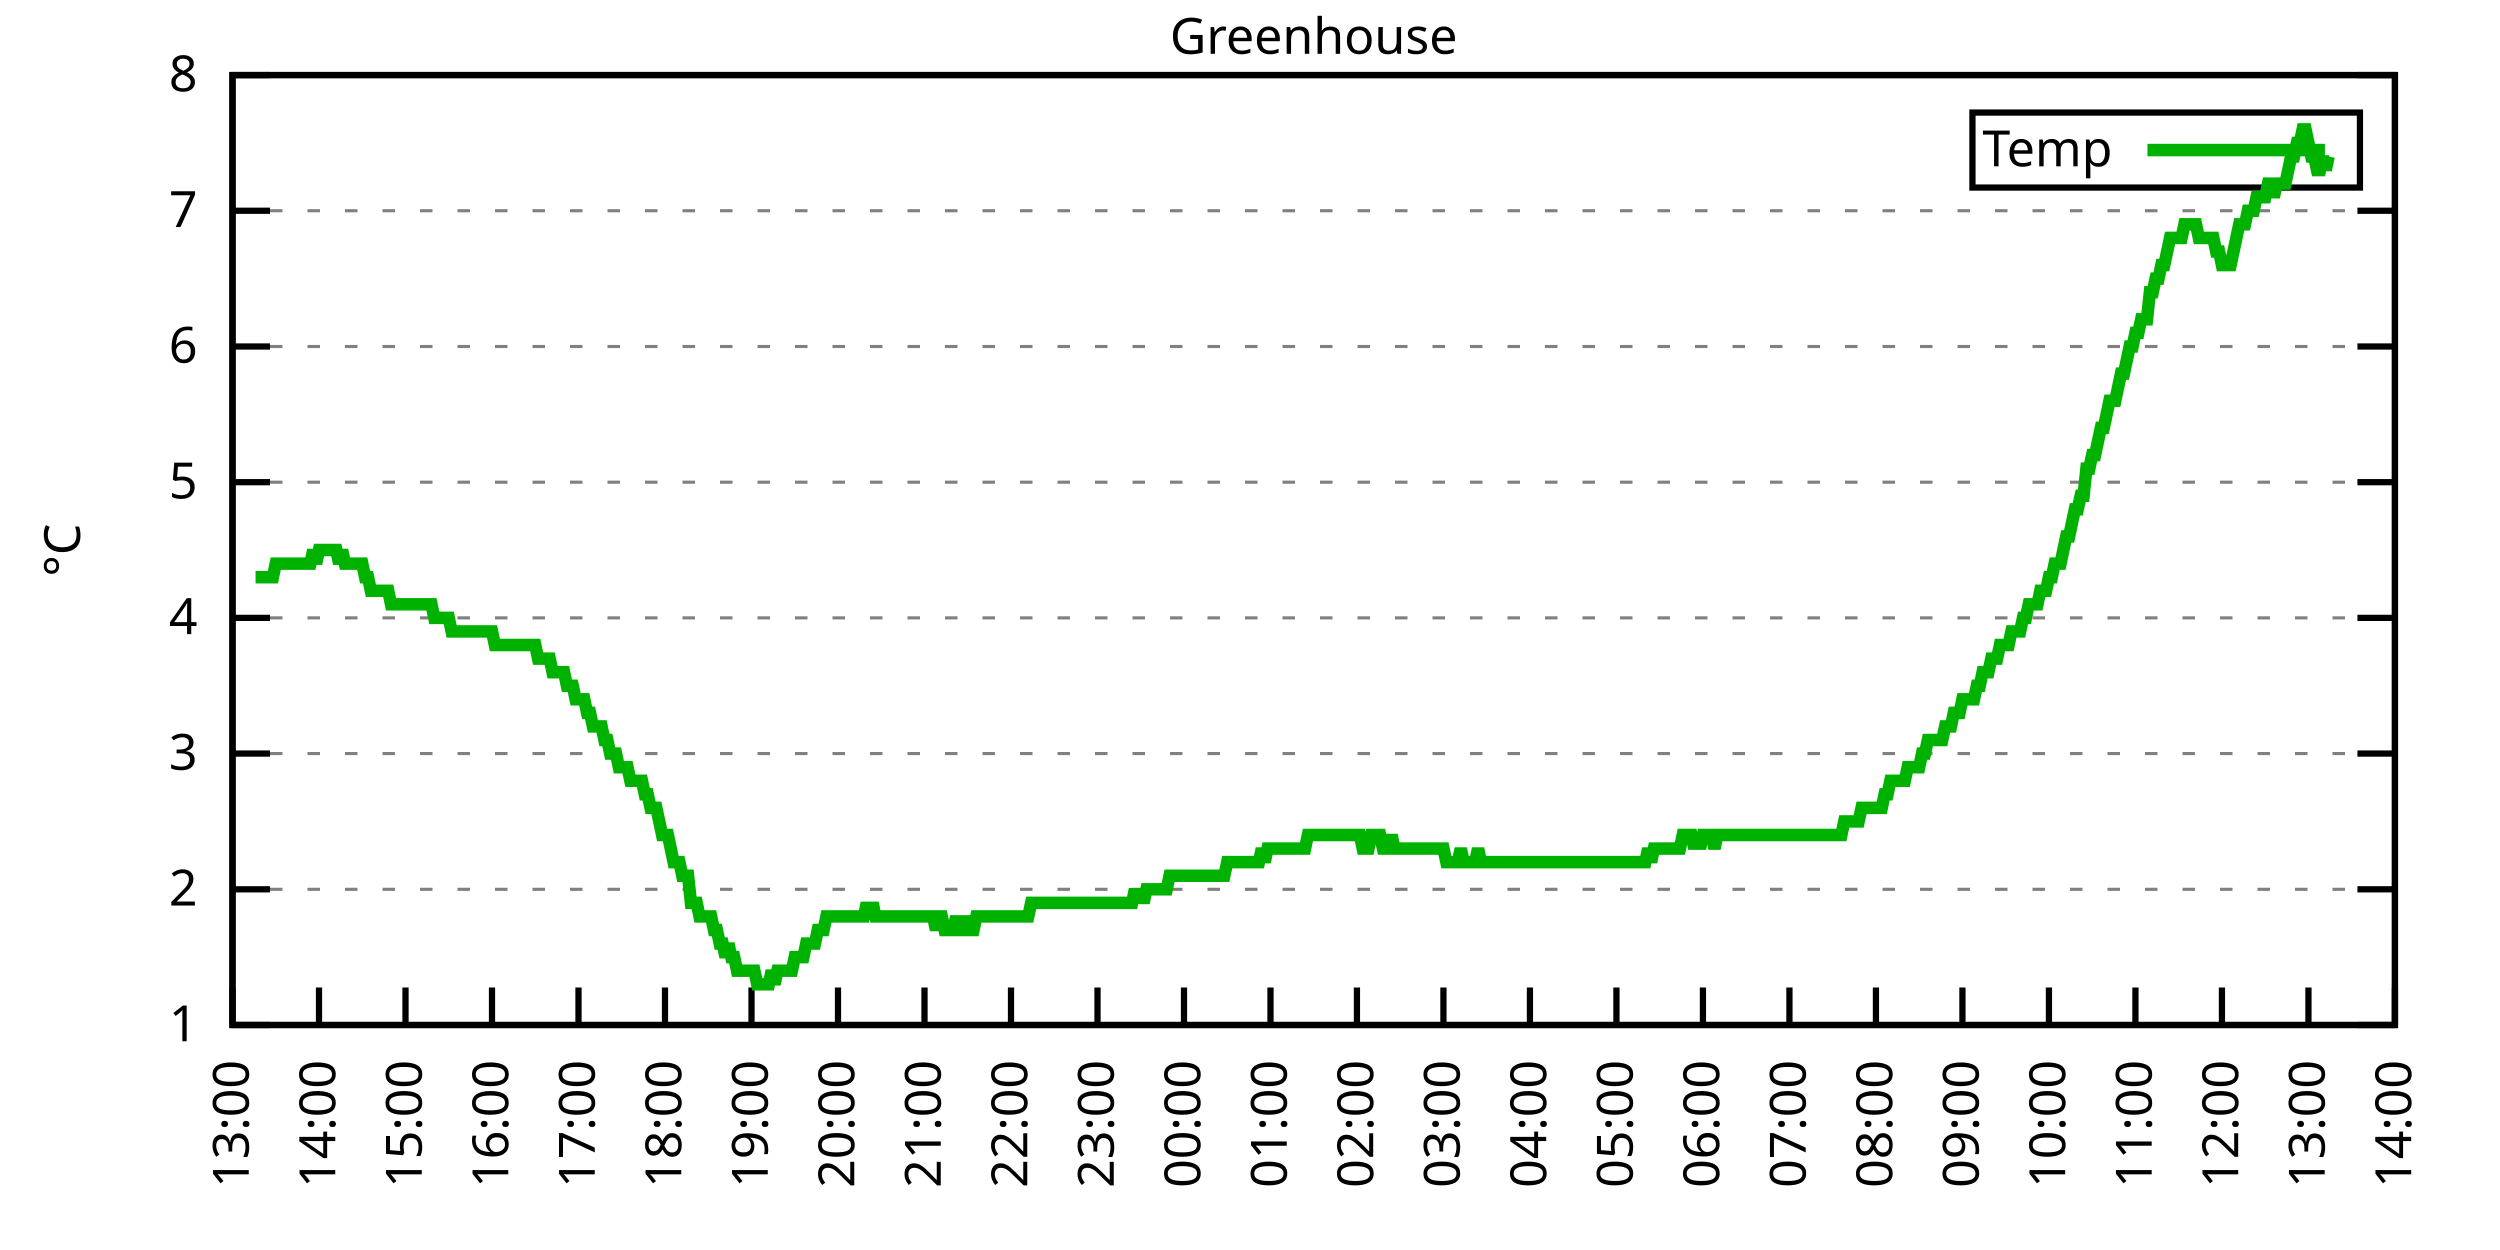
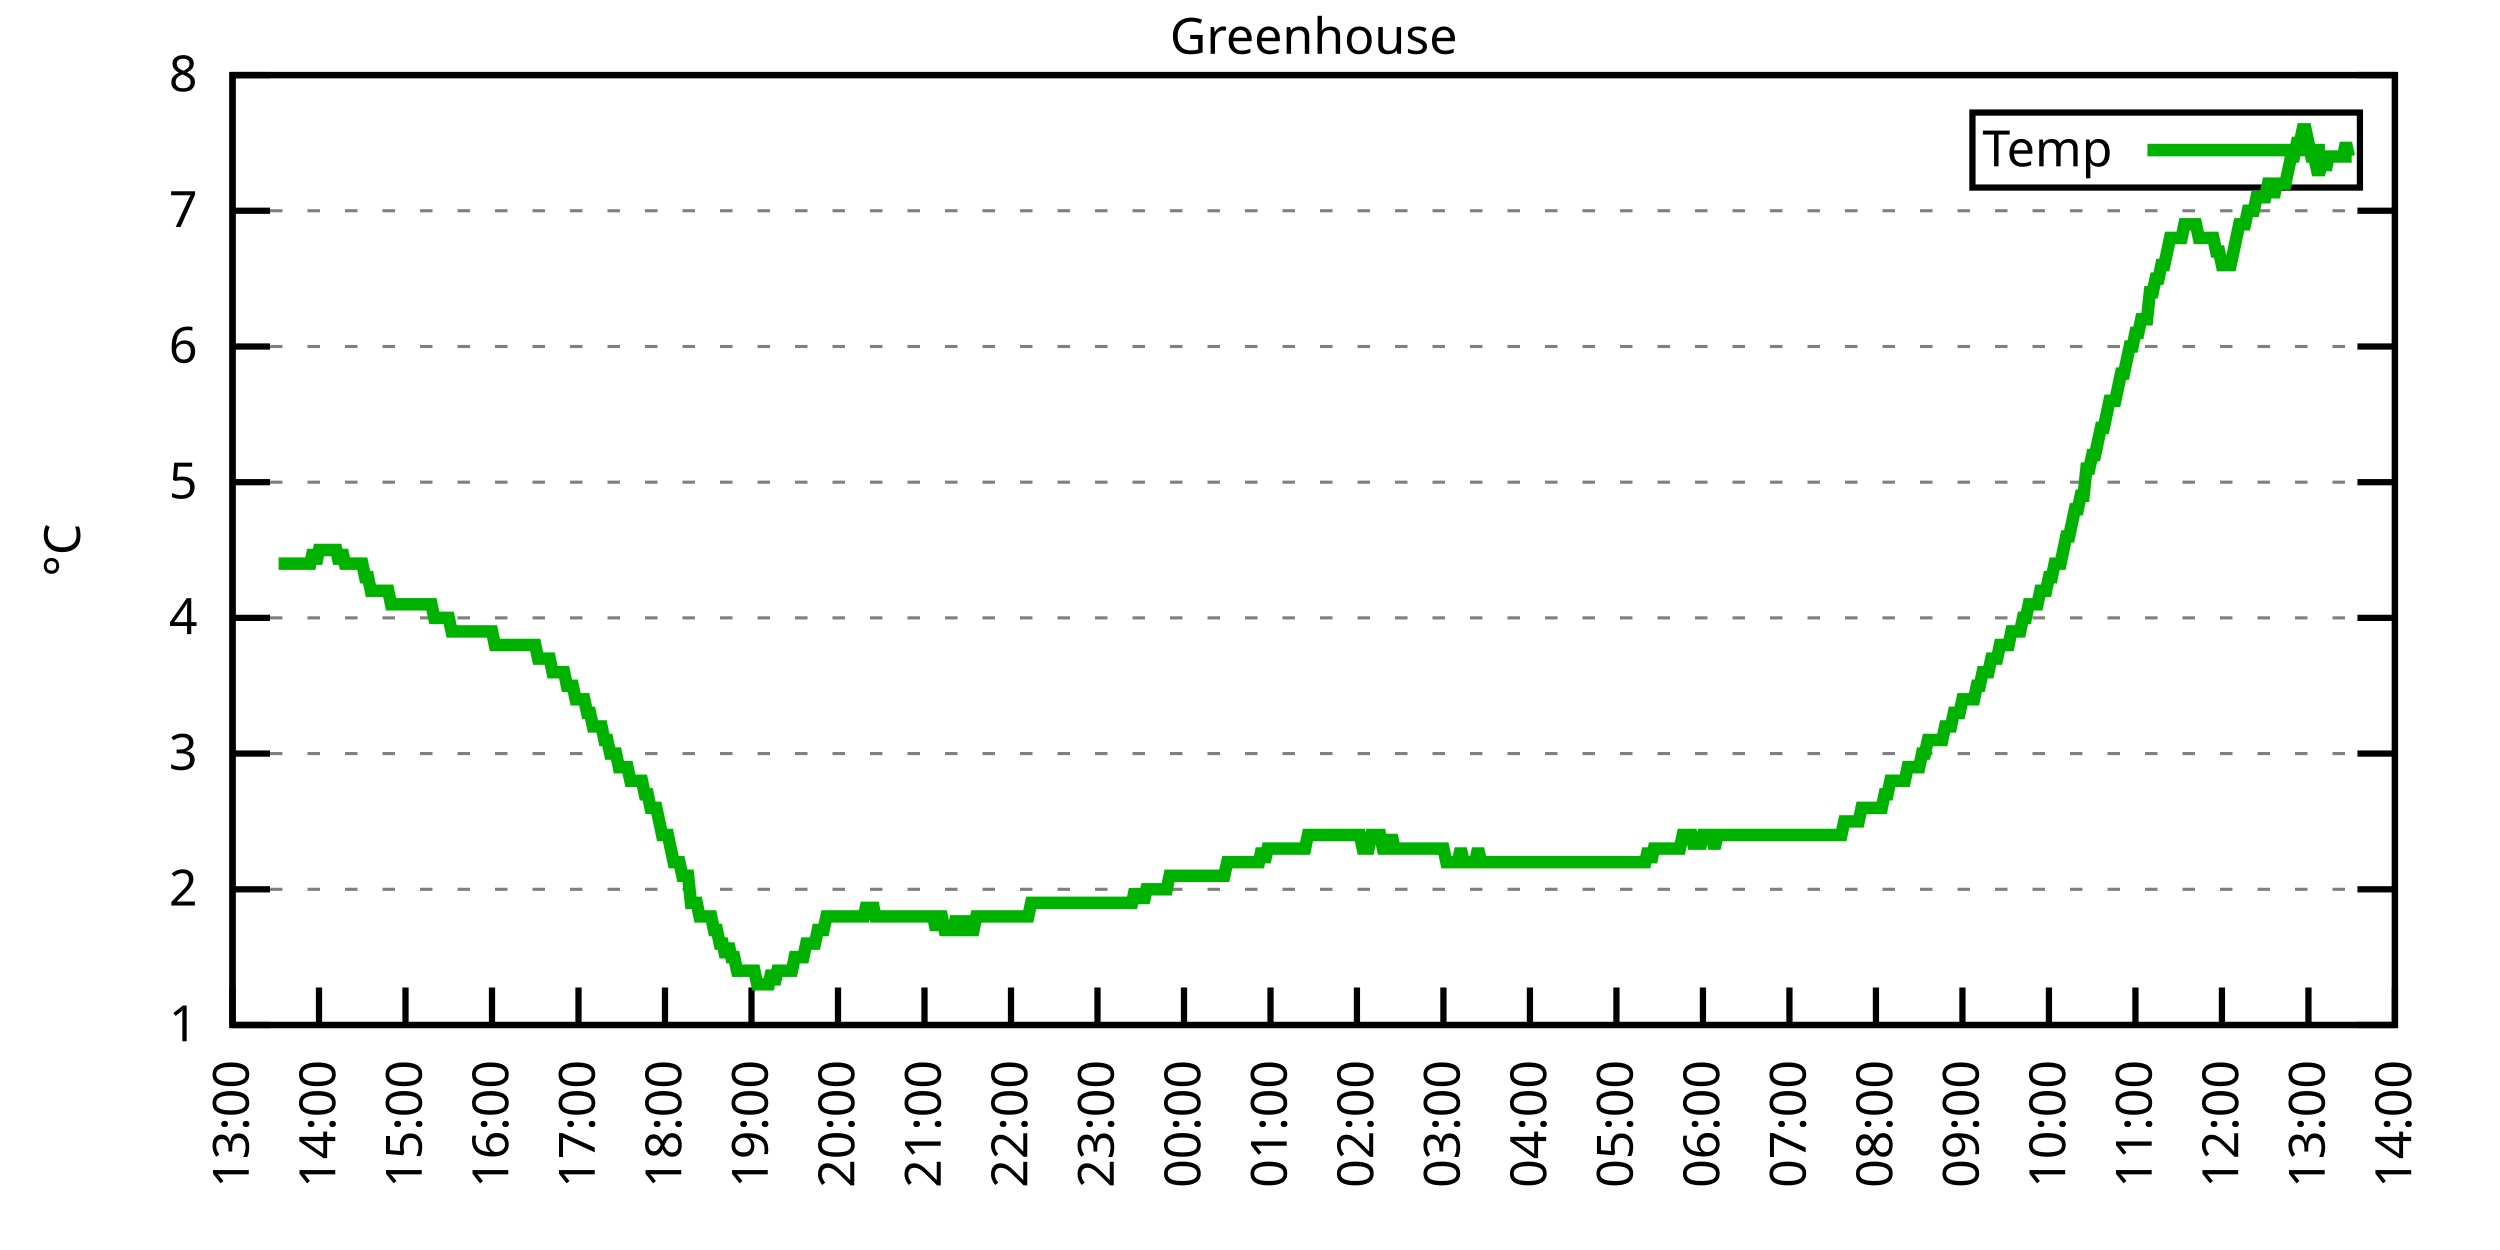
<svg xmlns="http://www.w3.org/2000/svg" xmlns:xlink="http://www.w3.org/1999/xlink" width="400" height="200" viewBox="0 0 400 200">
  <g id="gnuplot_canvas">
    <rect x="0" y="0" width="400" height="200" fill="none" />
    <defs>
      <circle id="gpDot" r="0.5" stroke-width="0.5" stroke="currentColor" />
      <path id="gpPt0" stroke-width="0.333" stroke="currentColor" d="M-1,0 h2 M0,-1 v2" />
      <path id="gpPt1" stroke-width="0.333" stroke="currentColor" d="M-1,-1 L1,1 M1,-1 L-1,1" />
      <path id="gpPt2" stroke-width="0.333" stroke="currentColor" d="M-1,0 L1,0 M0,-1 L0,1 M-1,-1 L1,1 M-1,1 L1,-1" />
      <rect id="gpPt3" stroke-width="0.333" stroke="currentColor" x="-1" y="-1" width="2" height="2" />
      <rect id="gpPt4" stroke-width="0.333" stroke="currentColor" fill="currentColor" x="-1" y="-1" width="2" height="2" />
      <circle id="gpPt5" stroke-width="0.333" stroke="currentColor" cx="0" cy="0" r="1" />
      <use xlink:href="#gpPt5" id="gpPt6" fill="currentColor" stroke="none" />
      <path id="gpPt7" stroke-width="0.333" stroke="currentColor" d="M0,-1.33 L-1.33,0.67 L1.33,0.67 z" />
      <use xlink:href="#gpPt7" id="gpPt8" fill="currentColor" stroke="none" />
      <use xlink:href="#gpPt7" id="gpPt9" stroke="currentColor" transform="rotate(180)" />
      <use xlink:href="#gpPt9" id="gpPt10" fill="currentColor" stroke="none" />
      <use xlink:href="#gpPt3" id="gpPt11" stroke="currentColor" transform="rotate(45)" />
      <use xlink:href="#gpPt11" id="gpPt12" fill="currentColor" stroke="none" />
      <path id="gpPt13" stroke-width="0.333" stroke="currentColor" d="M0,1.330 L1.265,0.411 L0.782,-1.067 L-0.782,-1.076 L-1.265,0.411 z" />
      <use xlink:href="#gpPt13" id="gpPt14" fill="currentColor" stroke="none" />
      <filter id="textbox" filterUnits="objectBoundingBox" x="0" y="0" height="1" width="1">
        <feFlood flood-color="white" flood-opacity="1" result="bgnd" />
        <feComposite in="SourceGraphic" in2="bgnd" operator="atop" />
      </filter>
      <filter id="greybox" filterUnits="objectBoundingBox" x="0" y="0" height="1" width="1">
        <feFlood flood-color="lightgrey" flood-opacity="1" result="grey" />
        <feComposite in="SourceGraphic" in2="grey" operator="atop" />
      </filter>
    </defs>
    <g fill="none" color="white" stroke="currentColor" stroke-width="1.00" stroke-linecap="butt" stroke-linejoin="miter">
</g>
    <g fill="none" color="black" stroke="currentColor" stroke-width="1.00" stroke-linecap="butt" stroke-linejoin="miter">
      <g stroke="none" shape-rendering="crispEdges">
        <polygon fill="rgb(255, 255, 255)" points="37.20,164.00 383.18,164.00 383.18,12.02 37.20,12.02 " />
      </g>
    </g>
    <g fill="none" color="black" stroke="currentColor" stroke-width="1.00" stroke-linecap="butt" stroke-linejoin="miter">
</g>
    <g fill="none" color="black" stroke="black" stroke-width="0.50" stroke-linecap="butt" stroke-linejoin="miter">
</g>
    <g fill="none" color="gray" stroke="currentColor" stroke-width="0.50" stroke-linecap="butt" stroke-linejoin="miter">
      <path stroke="gray" stroke-dasharray="2,4" class="gridline" d="M37.20,164.00 L383.19,164.00  " />
    </g>
    <g fill="none" color="gray" stroke="gray" stroke-width="1.00" stroke-linecap="butt" stroke-linejoin="miter">
</g>
    <g fill="none" color="black" stroke="currentColor" stroke-width="1.00" stroke-linecap="butt" stroke-linejoin="miter">
      <path stroke="black" d="M37.20,164.00 L43.20,164.00 M383.19,164.00 L377.19,164.00  " />
      <g transform="translate(31.60,166.60)" stroke="none" fill="black" font-family="Sans" font-size="8.00" text-anchor="end">
        <text>
          <tspan font-family="Sans"> 1</tspan>
        </text>
      </g>
    </g>
    <g fill="none" color="black" stroke="currentColor" stroke-width="1.00" stroke-linecap="butt" stroke-linejoin="miter">
</g>
    <g fill="none" color="black" stroke="black" stroke-width="0.50" stroke-linecap="butt" stroke-linejoin="miter">
</g>
    <g fill="none" color="gray" stroke="currentColor" stroke-width="0.50" stroke-linecap="butt" stroke-linejoin="miter">
      <path stroke="gray" stroke-dasharray="2,4" class="gridline" d="M37.20,142.29 L383.19,142.29  " />
    </g>
    <g fill="none" color="gray" stroke="gray" stroke-width="1.00" stroke-linecap="butt" stroke-linejoin="miter">
</g>
    <g fill="none" color="black" stroke="currentColor" stroke-width="1.00" stroke-linecap="butt" stroke-linejoin="miter">
      <path stroke="black" d="M37.20,142.29 L43.20,142.29 M383.19,142.29 L377.19,142.29  " />
      <g transform="translate(31.60,144.89)" stroke="none" fill="black" font-family="Sans" font-size="8.00" text-anchor="end">
        <text>
          <tspan font-family="Sans"> 2</tspan>
        </text>
      </g>
    </g>
    <g fill="none" color="black" stroke="currentColor" stroke-width="1.00" stroke-linecap="butt" stroke-linejoin="miter">
</g>
    <g fill="none" color="black" stroke="black" stroke-width="0.50" stroke-linecap="butt" stroke-linejoin="miter">
</g>
    <g fill="none" color="gray" stroke="currentColor" stroke-width="0.50" stroke-linecap="butt" stroke-linejoin="miter">
      <path stroke="gray" stroke-dasharray="2,4" class="gridline" d="M37.20,120.57 L383.19,120.57  " />
    </g>
    <g fill="none" color="gray" stroke="gray" stroke-width="1.00" stroke-linecap="butt" stroke-linejoin="miter">
</g>
    <g fill="none" color="black" stroke="currentColor" stroke-width="1.00" stroke-linecap="butt" stroke-linejoin="miter">
      <path stroke="black" d="M37.20,120.57 L43.20,120.57 M383.19,120.57 L377.19,120.57  " />
      <g transform="translate(31.60,123.17)" stroke="none" fill="black" font-family="Sans" font-size="8.00" text-anchor="end">
        <text>
          <tspan font-family="Sans"> 3</tspan>
        </text>
      </g>
    </g>
    <g fill="none" color="black" stroke="currentColor" stroke-width="1.00" stroke-linecap="butt" stroke-linejoin="miter">
</g>
    <g fill="none" color="black" stroke="black" stroke-width="0.50" stroke-linecap="butt" stroke-linejoin="miter">
</g>
    <g fill="none" color="gray" stroke="currentColor" stroke-width="0.50" stroke-linecap="butt" stroke-linejoin="miter">
      <path stroke="gray" stroke-dasharray="2,4" class="gridline" d="M37.20,98.86 L383.19,98.86  " />
    </g>
    <g fill="none" color="gray" stroke="gray" stroke-width="1.00" stroke-linecap="butt" stroke-linejoin="miter">
</g>
    <g fill="none" color="black" stroke="currentColor" stroke-width="1.00" stroke-linecap="butt" stroke-linejoin="miter">
      <path stroke="black" d="M37.20,98.86 L43.20,98.86 M383.19,98.86 L377.19,98.86  " />
      <g transform="translate(31.60,101.46)" stroke="none" fill="black" font-family="Sans" font-size="8.00" text-anchor="end">
        <text>
          <tspan font-family="Sans"> 4</tspan>
        </text>
      </g>
    </g>
    <g fill="none" color="black" stroke="currentColor" stroke-width="1.00" stroke-linecap="butt" stroke-linejoin="miter">
</g>
    <g fill="none" color="black" stroke="black" stroke-width="0.50" stroke-linecap="butt" stroke-linejoin="miter">
</g>
    <g fill="none" color="gray" stroke="currentColor" stroke-width="0.50" stroke-linecap="butt" stroke-linejoin="miter">
      <path stroke="gray" stroke-dasharray="2,4" class="gridline" d="M37.20,77.15 L383.19,77.15  " />
    </g>
    <g fill="none" color="gray" stroke="gray" stroke-width="1.00" stroke-linecap="butt" stroke-linejoin="miter">
</g>
    <g fill="none" color="black" stroke="currentColor" stroke-width="1.00" stroke-linecap="butt" stroke-linejoin="miter">
      <path stroke="black" d="M37.20,77.15 L43.20,77.15 M383.19,77.15 L377.19,77.15  " />
      <g transform="translate(31.60,79.75)" stroke="none" fill="black" font-family="Sans" font-size="8.00" text-anchor="end">
        <text>
          <tspan font-family="Sans"> 5</tspan>
        </text>
      </g>
    </g>
    <g fill="none" color="black" stroke="currentColor" stroke-width="1.00" stroke-linecap="butt" stroke-linejoin="miter">
</g>
    <g fill="none" color="black" stroke="black" stroke-width="0.50" stroke-linecap="butt" stroke-linejoin="miter">
</g>
    <g fill="none" color="gray" stroke="currentColor" stroke-width="0.50" stroke-linecap="butt" stroke-linejoin="miter">
      <path stroke="gray" stroke-dasharray="2,4" class="gridline" d="M37.20,55.44 L383.19,55.44  " />
    </g>
    <g fill="none" color="gray" stroke="gray" stroke-width="1.00" stroke-linecap="butt" stroke-linejoin="miter">
</g>
    <g fill="none" color="black" stroke="currentColor" stroke-width="1.00" stroke-linecap="butt" stroke-linejoin="miter">
      <path stroke="black" d="M37.20,55.44 L43.20,55.44 M383.19,55.44 L377.19,55.44  " />
      <g transform="translate(31.60,58.04)" stroke="none" fill="black" font-family="Sans" font-size="8.00" text-anchor="end">
        <text>
          <tspan font-family="Sans"> 6</tspan>
        </text>
      </g>
    </g>
    <g fill="none" color="black" stroke="currentColor" stroke-width="1.00" stroke-linecap="butt" stroke-linejoin="miter">
</g>
    <g fill="none" color="black" stroke="black" stroke-width="0.50" stroke-linecap="butt" stroke-linejoin="miter">
</g>
    <g fill="none" color="gray" stroke="currentColor" stroke-width="0.50" stroke-linecap="butt" stroke-linejoin="miter">
      <path stroke="gray" stroke-dasharray="2,4" class="gridline" d="M37.20,33.72 L383.19,33.72  " />
    </g>
    <g fill="none" color="gray" stroke="gray" stroke-width="1.00" stroke-linecap="butt" stroke-linejoin="miter">
</g>
    <g fill="none" color="black" stroke="currentColor" stroke-width="1.00" stroke-linecap="butt" stroke-linejoin="miter">
      <path stroke="black" d="M37.20,33.72 L43.20,33.72 M383.19,33.72 L377.19,33.72  " />
      <g transform="translate(31.60,36.32)" stroke="none" fill="black" font-family="Sans" font-size="8.00" text-anchor="end">
        <text>
          <tspan font-family="Sans"> 7</tspan>
        </text>
      </g>
    </g>
    <g fill="none" color="black" stroke="currentColor" stroke-width="1.00" stroke-linecap="butt" stroke-linejoin="miter">
</g>
    <g fill="none" color="black" stroke="black" stroke-width="0.50" stroke-linecap="butt" stroke-linejoin="miter">
</g>
    <g fill="none" color="gray" stroke="currentColor" stroke-width="0.50" stroke-linecap="butt" stroke-linejoin="miter">
      <path stroke="gray" stroke-dasharray="2,4" class="gridline" d="M37.20,12.01 L383.19,12.01  " />
    </g>
    <g fill="none" color="gray" stroke="gray" stroke-width="1.00" stroke-linecap="butt" stroke-linejoin="miter">
</g>
    <g fill="none" color="black" stroke="currentColor" stroke-width="1.00" stroke-linecap="butt" stroke-linejoin="miter">
      <path stroke="black" d="M37.20,12.01 L43.20,12.01 M383.19,12.01 L377.19,12.01  " />
      <g transform="translate(31.60,14.61)" stroke="none" fill="black" font-family="Sans" font-size="8.00" text-anchor="end">
        <text>
          <tspan font-family="Sans"> 8</tspan>
        </text>
      </g>
    </g>
    <g fill="none" color="black" stroke="currentColor" stroke-width="1.00" stroke-linecap="butt" stroke-linejoin="miter">
      <path stroke="black" d="M37.20,164.00 L37.20,158.00  " />
      <g transform="translate(39.80,169.60) rotate(270.00)" stroke="none" fill="black" font-family="Sans" font-size="8.00" text-anchor="end">
        <text>
          <tspan font-family="Sans">13:00</tspan>
        </text>
      </g>
    </g>
    <g fill="none" color="black" stroke="currentColor" stroke-width="1.00" stroke-linecap="butt" stroke-linejoin="miter">
      <path stroke="black" d="M51.04,164.00 L51.04,158.00  " />
      <g transform="translate(53.64,169.60) rotate(270.00)" stroke="none" fill="black" font-family="Sans" font-size="8.00" text-anchor="end">
        <text>
          <tspan font-family="Sans">14:00</tspan>
        </text>
      </g>
    </g>
    <g fill="none" color="black" stroke="currentColor" stroke-width="1.00" stroke-linecap="butt" stroke-linejoin="miter">
      <path stroke="black" d="M64.88,164.00 L64.88,158.00  " />
      <g transform="translate(67.48,169.60) rotate(270.00)" stroke="none" fill="black" font-family="Sans" font-size="8.00" text-anchor="end">
        <text>
          <tspan font-family="Sans">15:00</tspan>
        </text>
      </g>
    </g>
    <g fill="none" color="black" stroke="currentColor" stroke-width="1.00" stroke-linecap="butt" stroke-linejoin="miter">
      <path stroke="black" d="M78.72,164.00 L78.72,158.00  " />
      <g transform="translate(81.32,169.60) rotate(270.00)" stroke="none" fill="black" font-family="Sans" font-size="8.00" text-anchor="end">
        <text>
          <tspan font-family="Sans">16:00</tspan>
        </text>
      </g>
    </g>
    <g fill="none" color="black" stroke="currentColor" stroke-width="1.00" stroke-linecap="butt" stroke-linejoin="miter">
      <path stroke="black" d="M92.56,164.00 L92.56,158.00  " />
      <g transform="translate(95.16,169.60) rotate(270.00)" stroke="none" fill="black" font-family="Sans" font-size="8.00" text-anchor="end">
        <text>
          <tspan font-family="Sans">17:00</tspan>
        </text>
      </g>
    </g>
    <g fill="none" color="black" stroke="currentColor" stroke-width="1.00" stroke-linecap="butt" stroke-linejoin="miter">
      <path stroke="black" d="M106.40,164.00 L106.40,158.00  " />
      <g transform="translate(109.00,169.60) rotate(270.00)" stroke="none" fill="black" font-family="Sans" font-size="8.00" text-anchor="end">
        <text>
          <tspan font-family="Sans">18:00</tspan>
        </text>
      </g>
    </g>
    <g fill="none" color="black" stroke="currentColor" stroke-width="1.00" stroke-linecap="butt" stroke-linejoin="miter">
      <path stroke="black" d="M120.24,164.00 L120.24,158.00  " />
      <g transform="translate(122.84,169.60) rotate(270.00)" stroke="none" fill="black" font-family="Sans" font-size="8.00" text-anchor="end">
        <text>
          <tspan font-family="Sans">19:00</tspan>
        </text>
      </g>
    </g>
    <g fill="none" color="black" stroke="currentColor" stroke-width="1.00" stroke-linecap="butt" stroke-linejoin="miter">
      <path stroke="black" d="M134.08,164.00 L134.08,158.00  " />
      <g transform="translate(136.68,169.60) rotate(270.00)" stroke="none" fill="black" font-family="Sans" font-size="8.00" text-anchor="end">
        <text>
          <tspan font-family="Sans">20:00</tspan>
        </text>
      </g>
    </g>
    <g fill="none" color="black" stroke="currentColor" stroke-width="1.00" stroke-linecap="butt" stroke-linejoin="miter">
      <path stroke="black" d="M147.92,164.00 L147.92,158.00  " />
      <g transform="translate(150.52,169.60) rotate(270.00)" stroke="none" fill="black" font-family="Sans" font-size="8.00" text-anchor="end">
        <text>
          <tspan font-family="Sans">21:00</tspan>
        </text>
      </g>
    </g>
    <g fill="none" color="black" stroke="currentColor" stroke-width="1.00" stroke-linecap="butt" stroke-linejoin="miter">
      <path stroke="black" d="M161.76,164.00 L161.76,158.00  " />
      <g transform="translate(164.36,169.60) rotate(270.00)" stroke="none" fill="black" font-family="Sans" font-size="8.00" text-anchor="end">
        <text>
          <tspan font-family="Sans">22:00</tspan>
        </text>
      </g>
    </g>
    <g fill="none" color="black" stroke="currentColor" stroke-width="1.00" stroke-linecap="butt" stroke-linejoin="miter">
      <path stroke="black" d="M175.60,164.00 L175.60,158.00  " />
      <g transform="translate(178.20,169.60) rotate(270.00)" stroke="none" fill="black" font-family="Sans" font-size="8.00" text-anchor="end">
        <text>
          <tspan font-family="Sans">23:00</tspan>
        </text>
      </g>
    </g>
    <g fill="none" color="black" stroke="currentColor" stroke-width="1.00" stroke-linecap="butt" stroke-linejoin="miter">
      <path stroke="black" d="M189.44,164.00 L189.44,158.00  " />
      <g transform="translate(192.04,169.60) rotate(270.00)" stroke="none" fill="black" font-family="Sans" font-size="8.00" text-anchor="end">
        <text>
          <tspan font-family="Sans">00:00</tspan>
        </text>
      </g>
    </g>
    <g fill="none" color="black" stroke="currentColor" stroke-width="1.00" stroke-linecap="butt" stroke-linejoin="miter">
      <path stroke="black" d="M203.28,164.00 L203.28,158.00  " />
      <g transform="translate(205.88,169.60) rotate(270.00)" stroke="none" fill="black" font-family="Sans" font-size="8.00" text-anchor="end">
        <text>
          <tspan font-family="Sans">01:00</tspan>
        </text>
      </g>
    </g>
    <g fill="none" color="black" stroke="currentColor" stroke-width="1.00" stroke-linecap="butt" stroke-linejoin="miter">
      <path stroke="black" d="M217.11,164.00 L217.11,158.00  " />
      <g transform="translate(219.71,169.60) rotate(270.00)" stroke="none" fill="black" font-family="Sans" font-size="8.00" text-anchor="end">
        <text>
          <tspan font-family="Sans">02:00</tspan>
        </text>
      </g>
    </g>
    <g fill="none" color="black" stroke="currentColor" stroke-width="1.00" stroke-linecap="butt" stroke-linejoin="miter">
      <path stroke="black" d="M230.95,164.00 L230.95,158.00  " />
      <g transform="translate(233.55,169.60) rotate(270.00)" stroke="none" fill="black" font-family="Sans" font-size="8.00" text-anchor="end">
        <text>
          <tspan font-family="Sans">03:00</tspan>
        </text>
      </g>
    </g>
    <g fill="none" color="black" stroke="currentColor" stroke-width="1.00" stroke-linecap="butt" stroke-linejoin="miter">
      <path stroke="black" d="M244.79,164.00 L244.79,158.00  " />
      <g transform="translate(247.39,169.60) rotate(270.00)" stroke="none" fill="black" font-family="Sans" font-size="8.00" text-anchor="end">
        <text>
          <tspan font-family="Sans">04:00</tspan>
        </text>
      </g>
    </g>
    <g fill="none" color="black" stroke="currentColor" stroke-width="1.00" stroke-linecap="butt" stroke-linejoin="miter">
      <path stroke="black" d="M258.63,164.00 L258.63,158.00  " />
      <g transform="translate(261.23,169.60) rotate(270.00)" stroke="none" fill="black" font-family="Sans" font-size="8.00" text-anchor="end">
        <text>
          <tspan font-family="Sans">05:00</tspan>
        </text>
      </g>
    </g>
    <g fill="none" color="black" stroke="currentColor" stroke-width="1.00" stroke-linecap="butt" stroke-linejoin="miter">
      <path stroke="black" d="M272.47,164.00 L272.47,158.00  " />
      <g transform="translate(275.07,169.60) rotate(270.00)" stroke="none" fill="black" font-family="Sans" font-size="8.00" text-anchor="end">
        <text>
          <tspan font-family="Sans">06:00</tspan>
        </text>
      </g>
    </g>
    <g fill="none" color="black" stroke="currentColor" stroke-width="1.00" stroke-linecap="butt" stroke-linejoin="miter">
      <path stroke="black" d="M286.31,164.00 L286.31,158.00  " />
      <g transform="translate(288.91,169.60) rotate(270.00)" stroke="none" fill="black" font-family="Sans" font-size="8.00" text-anchor="end">
        <text>
          <tspan font-family="Sans">07:00</tspan>
        </text>
      </g>
    </g>
    <g fill="none" color="black" stroke="currentColor" stroke-width="1.00" stroke-linecap="butt" stroke-linejoin="miter">
      <path stroke="black" d="M300.15,164.00 L300.15,158.00  " />
      <g transform="translate(302.75,169.60) rotate(270.00)" stroke="none" fill="black" font-family="Sans" font-size="8.00" text-anchor="end">
        <text>
          <tspan font-family="Sans">08:00</tspan>
        </text>
      </g>
    </g>
    <g fill="none" color="black" stroke="currentColor" stroke-width="1.00" stroke-linecap="butt" stroke-linejoin="miter">
      <path stroke="black" d="M313.99,164.00 L313.99,158.00  " />
      <g transform="translate(316.59,169.60) rotate(270.00)" stroke="none" fill="black" font-family="Sans" font-size="8.00" text-anchor="end">
        <text>
          <tspan font-family="Sans">09:00</tspan>
        </text>
      </g>
    </g>
    <g fill="none" color="black" stroke="currentColor" stroke-width="1.00" stroke-linecap="butt" stroke-linejoin="miter">
      <path stroke="black" d="M327.83,164.00 L327.83,158.00  " />
      <g transform="translate(330.43,169.60) rotate(270.00)" stroke="none" fill="black" font-family="Sans" font-size="8.00" text-anchor="end">
        <text>
          <tspan font-family="Sans">10:00</tspan>
        </text>
      </g>
    </g>
    <g fill="none" color="black" stroke="currentColor" stroke-width="1.00" stroke-linecap="butt" stroke-linejoin="miter">
      <path stroke="black" d="M341.67,164.00 L341.67,158.00  " />
      <g transform="translate(344.27,169.60) rotate(270.00)" stroke="none" fill="black" font-family="Sans" font-size="8.00" text-anchor="end">
        <text>
          <tspan font-family="Sans">11:00</tspan>
        </text>
      </g>
    </g>
    <g fill="none" color="black" stroke="currentColor" stroke-width="1.00" stroke-linecap="butt" stroke-linejoin="miter">
      <path stroke="black" d="M355.51,164.00 L355.51,158.00  " />
      <g transform="translate(358.11,169.60) rotate(270.00)" stroke="none" fill="black" font-family="Sans" font-size="8.00" text-anchor="end">
        <text>
          <tspan font-family="Sans">12:00</tspan>
        </text>
      </g>
    </g>
    <g fill="none" color="black" stroke="currentColor" stroke-width="1.00" stroke-linecap="butt" stroke-linejoin="miter">
      <path stroke="black" d="M369.35,164.00 L369.35,158.00  " />
      <g transform="translate(371.95,169.60) rotate(270.00)" stroke="none" fill="black" font-family="Sans" font-size="8.00" text-anchor="end">
        <text>
          <tspan font-family="Sans">13:00</tspan>
        </text>
      </g>
    </g>
    <g fill="none" color="black" stroke="currentColor" stroke-width="1.00" stroke-linecap="butt" stroke-linejoin="miter">
      <path stroke="black" d="M383.19,164.00 L383.19,158.00  " />
      <g transform="translate(385.79,169.60) rotate(270.00)" stroke="none" fill="black" font-family="Sans" font-size="8.00" text-anchor="end">
        <text>
          <tspan font-family="Sans">14:00</tspan>
        </text>
      </g>
    </g>
    <g fill="none" color="black" stroke="currentColor" stroke-width="1.00" stroke-linecap="butt" stroke-linejoin="miter">
</g>
    <g fill="none" color="black" stroke="currentColor" stroke-width="1.00" stroke-linecap="butt" stroke-linejoin="miter">
      <path stroke="black" d="M37.20,12.01 L37.20,164.00 L383.19,164.00 L383.19,12.01 L37.20,12.01 Z  " />
    </g>
    <g fill="none" color="black" stroke="currentColor" stroke-width="1.00" stroke-linecap="butt" stroke-linejoin="miter">
</g>
    <g fill="none" color="black" stroke="currentColor" stroke-width="1.00" stroke-linecap="butt" stroke-linejoin="miter">
      <path stroke="black" d="M315.59,30.01 L315.59,18.01 L377.59,18.01 L377.59,30.01 L315.59,30.01 Z  " />
    </g>
    <g id="Greenhouse_plot_1">
      <g fill="none" color="white" stroke="black" stroke-width="2.00" stroke-linecap="butt" stroke-linejoin="miter">
</g>
      <g fill="none" color="black" stroke="currentColor" stroke-width="2.00" stroke-linecap="butt" stroke-linejoin="miter">
        <g transform="translate(337.99,26.61)" stroke="none" fill="black" font-family="Sans" font-size="8.00" text-anchor="end">
          <text>
            <tspan font-family="Sans">Temp</tspan>
          </text>
        </g>
      </g>
      <g fill="none" color="black" stroke="currentColor" stroke-width="2.00" stroke-linecap="butt" stroke-linejoin="miter">
-         <path stroke="rgb(  0, 178,   0)" d="M343.59,24.01 L371.99,24.01 M40.89,92.35 L41.35,92.35 L41.81,92.35 L42.27,92.35 L42.74,92.35 L43.20,92.35   L43.66,92.35 L44.12,90.18 L44.58,90.18 L45.04,90.18 L45.50,90.18 L45.97,90.18 L46.43,90.18 L46.89,90.18   L47.35,90.18 L47.81,90.18 L48.27,90.18 L48.73,90.18 L49.19,90.18 L49.66,90.18 L50.12,88.00 L50.58,90.18   L51.04,88.00 L51.50,88.00 L51.96,88.00 L52.42,88.00 L52.88,88.00 L53.35,88.00 L53.81,88.00 L54.27,90.18   L54.73,88.00 L55.19,90.18 L55.65,90.18 L56.11,90.18 L56.58,90.18 L57.04,90.18 L57.50,90.18 L57.96,90.18   L58.42,92.35 L58.88,92.35 L59.34,94.52 L59.80,94.52 L60.27,94.52 L60.73,94.52 L61.19,94.52 L61.65,94.52   L62.11,94.52 L62.57,96.69 L63.03,96.69 L63.50,96.69 L63.96,96.69 L64.42,96.69 L64.88,96.69 L65.34,96.69   L65.80,96.69 L66.26,96.69 L66.72,96.69 L67.19,96.69 L67.65,96.69 L68.11,96.69 L68.57,96.69 L69.03,96.69   L69.49,98.86 L69.95,98.86 L70.42,98.86 L70.88,98.86 L71.34,98.86 L71.80,98.86 L72.26,101.03 L72.72,101.03   L73.18,101.03 L73.64,101.03 L74.11,101.03 L74.57,101.03 L75.03,101.03 L75.49,101.03 L75.95,101.03 L76.41,101.03   L76.87,101.03 L77.33,101.03 L77.80,101.03 L78.26,101.03 L78.72,101.03 L79.18,103.20 L79.64,103.20 L80.10,103.20   L80.56,103.20 L81.03,103.20 L81.49,103.20 L81.95,103.20 L82.41,103.20 L82.87,103.20 L83.33,103.20 L83.79,103.20   L84.25,103.20 L84.72,103.20 L85.18,103.20 L85.64,103.20 L86.10,105.38 L86.56,105.38 L87.02,105.38 L87.48,105.38   L87.95,105.38 L88.41,107.55 L88.87,107.55 L89.33,107.55 L89.79,107.55 L90.25,107.55 L90.71,109.72 L91.17,109.72   L91.64,109.72 L92.10,111.89 L92.56,111.89 L93.02,111.89 L93.48,111.89 L93.94,114.06 L94.40,114.06 L94.87,116.23   L95.33,116.23 L95.79,116.23 L96.25,116.23 L96.71,118.40 L97.17,118.40 L97.63,120.57 L98.09,120.57 L98.56,120.57   L99.02,122.75 L99.48,122.75 L99.94,122.75 L100.40,122.75 L100.86,124.92 L101.32,124.92 L101.78,124.92 L102.25,124.92   L102.71,124.92 L103.17,127.09 L103.63,127.09 L104.09,129.26 L104.55,129.26 L105.01,129.26 L105.48,131.43 L105.94,133.60   L106.40,133.60 L106.86,133.60 L107.32,135.77 L107.78,137.94 L108.24,137.94 L108.70,137.94 L109.17,140.12 L109.63,140.12   L110.09,140.12 L110.55,144.46 L111.01,144.46 L111.47,144.46 L111.93,146.63 L112.40,146.63 L112.86,146.63 L113.32,146.63   L113.78,146.63 L114.24,148.80 L114.70,148.80 L115.16,150.97 L115.62,150.97 L116.09,153.14 L116.55,150.97 L117.01,153.14   L117.47,153.14 L117.93,155.31 L118.39,155.31 L118.85,155.31 L119.31,155.31 L119.78,155.31 L120.24,155.31 L120.70,155.31   L121.16,157.49 L121.62,157.49 L122.08,157.49 L122.54,157.49 L123.01,157.49 L123.47,155.31 L123.93,157.49 L124.39,155.31   L124.85,155.31 L125.31,155.31 L125.77,155.31 L126.23,155.31 L126.70,155.31 L127.16,153.14 L127.62,153.14 L128.08,153.14   L128.54,153.14 L129.00,150.97 L129.46,150.97 L129.93,150.97 L130.39,150.97 L130.85,148.80 L131.31,148.80 L131.77,148.80   L132.23,146.63 L132.69,146.63 L133.15,146.63 L133.62,146.63 L134.08,146.63 L134.54,146.63 L135.00,146.63 L135.46,146.63   L135.92,146.63 L136.38,146.63 L136.85,146.63 L137.31,146.63 L137.77,146.63 L138.23,146.63 L138.69,144.46 L139.15,146.63   L139.61,144.46 L140.07,146.63 L140.54,146.63 L141.00,146.63 L141.46,146.63 L141.92,146.63 L142.38,146.63 L142.84,146.63   L143.30,146.63 L143.76,146.63 L144.23,146.63 L144.69,146.63 L145.15,146.63 L145.61,146.63 L146.07,146.63 L146.53,146.63   L146.99,146.63 L147.46,146.63 L147.92,146.63 L148.38,146.63 L148.84,146.63 L149.30,146.63 L149.76,148.80 L150.22,146.63   L150.68,146.63 L151.15,148.80 L151.61,148.80 L152.07,148.80 L152.53,148.80 L152.99,146.63 L153.45,148.80 L153.91,148.80   L154.38,146.63 L154.84,148.80 L155.30,148.80 L155.76,148.80 L156.22,146.63 L156.68,146.63 L157.14,146.63 L157.60,146.63   L158.07,146.63 L158.53,146.63 L158.99,146.63 L159.45,146.63 L159.91,146.63 L160.37,146.63 L160.83,146.63 L161.30,146.63   L161.76,146.63 L162.22,146.63 L162.68,146.63 L163.14,146.63 L163.60,146.63 L164.06,146.63 L164.52,146.63 L164.99,144.46   L165.45,144.46 L165.91,144.46 L166.37,144.46 L166.83,144.46 L167.29,144.46 L167.75,144.46 L168.21,144.46 L168.68,144.46   L169.14,144.46 L169.60,144.46 L170.06,144.46 L170.52,144.46 L170.98,144.46 L171.44,144.46 L171.91,144.46 L172.37,144.46   L172.83,144.46 L173.29,144.46 L173.75,144.46 L174.21,144.46 L174.67,144.46 L175.13,144.46 L175.60,144.46 L176.06,144.46   L176.52,144.46 L176.98,144.46 L177.44,144.46 L177.90,144.46 L178.36,144.46 L178.83,144.46 L179.29,144.46 L179.75,144.46   L180.21,144.46 L180.67,144.46 L181.13,144.46 L181.59,142.29 L182.05,144.46 L182.52,142.29 L182.98,144.46 L183.44,142.29   L183.90,142.29 L184.36,142.29 L184.82,142.29 L185.28,142.29 L185.75,142.29 L186.21,142.29 L186.67,142.29 L187.13,140.12   L187.59,140.12 L188.05,140.12 L188.51,140.12 L188.97,140.12 L189.44,140.12 L189.90,140.12 L190.36,140.12 L190.82,140.12   L191.28,140.12 L191.74,140.12 L192.20,140.12 L192.66,140.12 L193.13,140.12 L193.59,140.12 L194.05,140.12 L194.51,140.12   L194.97,140.12 L195.43,140.12 L195.89,140.12 L196.36,137.94 L196.82,137.94 L197.28,137.94 L197.74,137.94 L198.20,137.94   L198.66,137.94 L199.12,137.94 L199.58,137.94 L200.05,137.94 L200.51,137.94 L200.97,137.94 L201.43,137.94 L201.89,135.77   L202.35,137.94 L202.81,135.77 L203.28,135.77 L203.74,135.77 L204.20,135.77 L204.66,135.77 L205.12,135.77 L205.58,135.77   L206.04,135.77 L206.50,135.77 L206.97,135.77 L207.43,135.77 L207.89,135.77 L208.35,135.77 L208.81,135.77 L209.27,133.60   L209.73,133.60 L210.20,133.60 L210.66,133.60 L211.12,133.60 L211.58,133.60 L212.04,133.60 L212.50,133.60 L212.96,133.60   L213.42,133.60 L213.89,133.60 L214.35,133.60 L214.81,133.60 L215.27,133.60 L215.73,133.60 L216.19,133.60 L216.65,133.60   L217.11,133.60 L217.58,133.60 L218.04,135.77 L218.50,135.77 L218.96,135.77 L219.42,133.60 L219.88,133.60 L220.34,133.60   L220.81,133.60 L221.27,135.77 L221.73,135.77 L222.19,135.77 L222.65,133.60 L223.11,135.77 L223.57,135.77 L224.03,135.77   L224.50,135.77 L224.96,135.77 L225.42,135.77 L225.88,135.77 L226.34,135.77 L226.80,135.77 L227.26,135.77 L227.73,135.77   L228.19,135.77 L228.65,135.77 L229.11,135.77 L229.57,135.77 L230.03,135.77 L230.49,135.77 L230.95,135.77 L231.42,137.94   L231.88,137.94 L232.34,137.94 L232.80,137.94 L233.26,137.94 L233.72,135.77 L234.18,137.94 L234.64,137.94 L235.11,137.94   L235.57,137.94 L236.03,137.94 L236.49,135.77 L236.95,137.94 L237.41,137.94 L237.87,137.94 L238.34,137.94 L238.80,137.94   L239.26,137.94 L239.72,137.94 L240.18,137.94 L240.64,137.94 L241.10,137.94 L241.56,137.94 L242.03,137.94 L242.49,137.94   L242.95,137.94 L243.41,137.94 L243.87,137.94 L244.33,137.94 L244.79,137.94 L245.26,137.94 L245.72,137.94 L246.18,137.94   L246.64,137.94 L247.10,137.94 L247.56,137.94 L248.02,137.94 L248.48,137.94 L248.95,137.94 L249.41,137.94 L249.87,137.94   L250.33,137.94 L250.79,137.94 L251.25,137.94 L251.71,137.94 L252.18,137.94 L252.64,137.94 L253.10,137.94 L253.56,137.94   L254.02,137.94 L254.48,137.94 L254.94,137.94 L255.40,137.94 L255.87,137.94 L256.33,137.94 L256.79,137.94 L257.25,137.94   L257.71,137.94 L258.17,137.94 L258.63,137.94 L259.09,137.94 L259.56,137.94 L260.02,137.94 L260.48,137.94 L260.94,137.94   L261.40,137.94 L261.86,137.94 L262.32,137.94 L262.79,137.94 L263.25,137.94 L263.71,135.77 L264.17,137.94 L264.63,135.77   L265.09,135.77 L265.55,135.77 L266.01,135.77 L266.48,135.77 L266.94,135.77 L267.40,135.77 L267.86,135.77 L268.32,135.77   L268.78,135.77 L269.24,133.60 L269.71,133.60 L270.17,133.60 L270.63,133.60 L271.09,135.77 L271.55,133.60 L272.01,135.77   L272.47,133.60 L272.93,133.60 L273.40,133.60 L273.86,133.60 L274.32,135.77 L274.78,133.60 L275.24,133.60 L275.70,133.60   L276.16,133.60 L276.63,133.60 L277.09,133.60 L277.55,133.60 L278.01,133.60 L278.47,133.60 L278.93,133.60 L279.39,133.60   L279.85,133.60 L280.32,133.60 L280.78,133.60 L281.24,133.60 L281.70,133.60 L282.16,133.60 L282.62,133.60 L283.08,133.60   L283.54,133.60 L284.01,133.60 L284.47,133.60 L284.93,133.60 L285.39,133.60 L285.85,133.60 L286.31,133.60 L286.77,133.60   L287.24,133.60 L287.70,133.60 L288.16,133.60 L288.62,133.60 L289.08,133.60 L289.54,133.60 L290.00,133.60 L290.46,133.60   L290.93,133.60 L291.39,133.60 L291.85,133.60 L292.31,133.60 L292.77,133.60 L293.23,133.60 L293.69,133.60 L294.16,133.60   L294.62,133.60 L295.08,131.43 L295.54,131.43 L296.00,131.43 L296.46,131.43 L296.92,131.43 L297.38,131.43 L297.85,129.26   L298.31,129.26 L298.77,129.26 L299.23,129.26 L299.69,129.26 L300.15,129.26 L300.61,129.26 L301.08,129.26 L301.54,127.09   L302.00,127.09 L302.46,124.92 L302.92,124.92 L303.38,124.92 L303.84,124.92 L304.30,124.92 L304.77,124.92 L305.23,122.75   L305.69,122.75 L306.15,122.75 L306.61,122.75 L307.07,122.75 L307.53,120.57 L307.99,120.57 L308.46,118.40 L308.92,118.40   L309.38,118.40 L309.84,118.40 L310.30,118.40 L310.76,118.40 L311.22,116.23 L311.69,116.23 L312.15,116.23 L312.61,114.06   L313.07,114.06 L313.53,114.06 L313.99,111.89 L314.45,111.89 L314.91,111.89 L315.38,111.89 L315.84,111.89 L316.30,109.72   L316.76,109.72 L317.22,107.55 L317.68,107.55 L318.14,107.55 L318.61,105.38 L319.07,105.38 L319.53,105.38 L319.99,103.20   L320.45,103.20 L320.91,103.20 L321.37,103.20 L321.83,101.03 L322.30,101.03 L322.76,101.03 L323.22,101.03 L323.68,98.86   L324.14,98.86 L324.60,96.69 L325.06,96.69 L325.53,96.69 L325.99,96.69 L326.45,94.52 L326.91,94.52 L327.37,94.52   L327.83,92.35 L328.29,92.35 L328.75,90.18 L329.22,90.18 L329.68,90.18 L330.14,88.00 L330.60,85.83 L331.06,85.83   L331.52,83.66 L331.98,81.49 L332.44,81.49 L332.91,79.32 L333.37,79.32 L333.83,74.98 L334.29,74.98 L334.75,72.81   L335.21,72.81 L335.67,70.63 L336.14,68.46 L336.60,68.46 L337.06,66.29 L337.52,64.12 L337.98,64.12 L338.44,64.12   L338.90,61.95 L339.36,59.78 L339.83,59.78 L340.29,57.61 L340.75,55.44 L341.21,55.44 L341.67,53.26 L342.13,53.26   L342.59,51.09 L343.06,51.09 L343.52,51.09 L343.98,46.75 L344.44,46.75 L344.90,44.58 L345.36,44.58 L345.82,42.41   L346.28,42.41 L346.75,40.24 L347.21,38.07 L347.67,38.07 L348.13,38.07 L348.59,38.07 L349.05,38.07 L349.51,35.89   L349.97,35.89 L350.44,35.89 L350.90,35.89 L351.36,35.89 L351.82,38.07 L352.28,38.07 L352.74,38.07 L353.20,38.07   L353.67,38.07 L354.13,38.07 L354.59,40.24 L355.05,40.24 L355.51,42.41 L355.97,42.41 L356.43,42.41 L356.89,42.41   L357.36,40.24 L357.82,38.07 L358.28,35.89 L358.74,35.89 L359.20,35.89 L359.66,33.72 L360.12,33.72 L360.59,33.72   L361.05,31.55 L361.51,31.55 L361.97,31.55 L362.43,31.55 L362.89,29.38 L363.35,29.38 L363.81,31.55 L364.28,29.38   L364.74,29.38 L365.20,29.38 L365.66,29.38 L366.12,27.21 L366.58,25.04 L367.04,25.04 L367.51,22.87 L367.97,22.87   L368.43,20.70 L368.89,20.70 L369.35,22.87 L369.81,25.04 L370.27,25.04 L370.73,27.21 L371.20,27.21 L371.66,25.04   L372.12,27.21 L372.58,25.04  " />
+         <path stroke="rgb(  0, 178,   0)" d="M343.59,24.01 L371.99,24.01 M44.58,90.18 L45.04,90.18 L45.50,90.18 L45.97,90.18 L46.43,90.18 L46.89,90.18   L47.35,90.18 L47.81,90.18 L48.27,90.18 L48.73,90.18 L49.19,90.18 L49.66,90.18 L50.12,88.00 L50.58,90.18   L51.04,88.00 L51.50,88.00 L51.96,88.00 L52.42,88.00 L52.88,88.00 L53.35,88.00 L53.81,88.00 L54.27,90.18   L54.73,88.00 L55.19,90.18 L55.65,90.18 L56.11,90.18 L56.58,90.18 L57.04,90.18 L57.50,90.18 L57.96,90.18   L58.42,92.35 L58.88,92.35 L59.34,94.52 L59.80,94.52 L60.27,94.52 L60.73,94.52 L61.19,94.52 L61.65,94.52   L62.11,94.52 L62.57,96.69 L63.03,96.69 L63.50,96.69 L63.96,96.69 L64.42,96.69 L64.88,96.69 L65.34,96.69   L65.80,96.69 L66.26,96.69 L66.72,96.69 L67.19,96.69 L67.65,96.69 L68.11,96.69 L68.57,96.69 L69.03,96.69   L69.49,98.86 L69.95,98.86 L70.42,98.86 L70.88,98.86 L71.34,98.86 L71.80,98.86 L72.26,101.03 L72.72,101.03   L73.18,101.03 L73.64,101.03 L74.11,101.03 L74.57,101.03 L75.03,101.03 L75.49,101.03 L75.95,101.03 L76.41,101.03   L76.87,101.03 L77.33,101.03 L77.80,101.03 L78.26,101.03 L78.72,101.03 L79.18,103.20 L79.64,103.20 L80.10,103.20   L80.56,103.20 L81.03,103.20 L81.49,103.20 L81.95,103.20 L82.41,103.20 L82.87,103.20 L83.33,103.20 L83.79,103.20   L84.25,103.20 L84.72,103.20 L85.18,103.20 L85.64,103.20 L86.10,105.38 L86.56,105.38 L87.02,105.38 L87.48,105.38   L87.95,105.38 L88.41,107.55 L88.87,107.55 L89.33,107.55 L89.79,107.55 L90.25,107.55 L90.71,109.72 L91.17,109.72   L91.64,109.72 L92.10,111.89 L92.56,111.89 L93.02,111.89 L93.48,111.89 L93.94,114.06 L94.40,114.06 L94.87,116.23   L95.33,116.23 L95.79,116.23 L96.25,116.23 L96.71,118.40 L97.17,118.40 L97.63,120.57 L98.09,120.57 L98.56,120.57   L99.02,122.75 L99.48,122.75 L99.94,122.75 L100.40,122.75 L100.86,124.92 L101.32,124.92 L101.78,124.92 L102.25,124.92   L102.71,124.92 L103.17,127.09 L103.63,127.09 L104.09,129.26 L104.55,129.26 L105.01,129.26 L105.48,131.43 L105.94,133.60   L106.40,133.60 L106.86,133.60 L107.32,135.77 L107.78,137.94 L108.24,137.94 L108.70,137.94 L109.17,140.12 L109.63,140.12   L110.09,140.12 L110.55,144.46 L111.01,144.46 L111.47,144.46 L111.93,146.63 L112.40,146.63 L112.86,146.63 L113.32,146.63   L113.78,146.63 L114.24,148.80 L114.70,148.80 L115.16,150.97 L115.62,150.97 L116.09,153.14 L116.55,150.97 L117.01,153.14   L117.47,153.14 L117.93,155.31 L118.39,155.31 L118.85,155.31 L119.31,155.31 L119.78,155.31 L120.24,155.31 L120.70,155.31   L121.16,157.49 L121.62,157.49 L122.08,157.49 L122.54,157.49 L123.01,157.49 L123.47,155.31 L123.93,157.49 L124.39,155.31   L124.85,155.31 L125.31,155.31 L125.77,155.31 L126.23,155.31 L126.70,155.31 L127.16,153.14 L127.62,153.14 L128.08,153.14   L128.54,153.14 L129.00,150.97 L129.46,150.97 L129.93,150.97 L130.39,150.97 L130.85,148.80 L131.31,148.80 L131.77,148.80   L132.23,146.63 L132.69,146.63 L133.15,146.63 L133.62,146.63 L134.08,146.63 L134.54,146.63 L135.00,146.63 L135.46,146.63   L135.92,146.63 L136.38,146.63 L136.85,146.63 L137.31,146.63 L137.77,146.63 L138.23,146.63 L138.69,144.46 L139.15,146.63   L139.61,144.46 L140.07,146.63 L140.54,146.63 L141.00,146.63 L141.46,146.63 L141.92,146.63 L142.38,146.63 L142.84,146.63   L143.30,146.63 L143.76,146.63 L144.23,146.63 L144.69,146.63 L145.15,146.63 L145.61,146.63 L146.07,146.63 L146.53,146.63   L146.99,146.63 L147.46,146.63 L147.92,146.63 L148.38,146.63 L148.84,146.63 L149.30,146.63 L149.76,148.80 L150.22,146.63   L150.68,146.63 L151.15,148.80 L151.61,148.80 L152.07,148.80 L152.53,148.80 L152.99,146.63 L153.45,148.80 L153.91,148.80   L154.38,146.63 L154.84,148.80 L155.30,148.80 L155.76,148.80 L156.22,146.63 L156.68,146.63 L157.14,146.63 L157.60,146.63   L158.07,146.63 L158.53,146.63 L158.99,146.63 L159.45,146.63 L159.91,146.63 L160.37,146.63 L160.83,146.63 L161.30,146.63   L161.76,146.63 L162.22,146.63 L162.68,146.63 L163.14,146.63 L163.60,146.63 L164.06,146.63 L164.52,146.63 L164.99,144.46   L165.45,144.46 L165.91,144.46 L166.37,144.46 L166.83,144.46 L167.29,144.46 L167.75,144.46 L168.21,144.46 L168.68,144.46   L169.14,144.46 L169.60,144.46 L170.06,144.46 L170.52,144.46 L170.98,144.46 L171.44,144.46 L171.91,144.46 L172.37,144.46   L172.83,144.46 L173.29,144.46 L173.75,144.46 L174.21,144.46 L174.67,144.46 L175.13,144.46 L175.60,144.46 L176.06,144.46   L176.52,144.46 L176.98,144.46 L177.44,144.46 L177.90,144.46 L178.36,144.46 L178.83,144.46 L179.29,144.46 L179.75,144.46   L180.21,144.46 L180.67,144.46 L181.13,144.46 L181.59,142.29 L182.05,144.46 L182.52,142.29 L182.98,144.46 L183.44,142.29   L183.90,142.29 L184.36,142.29 L184.82,142.29 L185.28,142.29 L185.75,142.29 L186.21,142.29 L186.67,142.29 L187.13,140.12   L187.59,140.12 L188.05,140.12 L188.51,140.12 L188.97,140.12 L189.44,140.12 L189.90,140.12 L190.36,140.12 L190.82,140.12   L191.28,140.12 L191.74,140.12 L192.20,140.12 L192.66,140.12 L193.13,140.12 L193.59,140.12 L194.05,140.12 L194.51,140.12   L194.97,140.12 L195.43,140.12 L195.89,140.12 L196.36,137.94 L196.82,137.94 L197.28,137.94 L197.74,137.94 L198.20,137.94   L198.66,137.94 L199.12,137.94 L199.58,137.94 L200.05,137.94 L200.51,137.94 L200.97,137.94 L201.43,137.94 L201.89,135.77   L202.35,137.94 L202.81,135.77 L203.28,135.77 L203.74,135.77 L204.20,135.77 L204.66,135.77 L205.12,135.77 L205.58,135.77   L206.04,135.77 L206.50,135.77 L206.97,135.77 L207.43,135.77 L207.89,135.77 L208.35,135.77 L208.81,135.77 L209.27,133.60   L209.73,133.60 L210.20,133.60 L210.66,133.60 L211.12,133.60 L211.58,133.60 L212.04,133.60 L212.50,133.60 L212.96,133.60   L213.42,133.60 L213.89,133.60 L214.35,133.60 L214.81,133.60 L215.27,133.60 L215.73,133.60 L216.19,133.60 L216.65,133.60   L217.11,133.60 L217.58,133.60 L218.04,135.77 L218.50,135.77 L218.96,135.77 L219.42,133.60 L219.88,133.60 L220.34,133.60   L220.81,133.60 L221.27,135.77 L221.73,135.77 L222.19,135.77 L222.65,133.60 L223.11,135.77 L223.57,135.77 L224.03,135.77   L224.50,135.77 L224.96,135.77 L225.42,135.77 L225.88,135.77 L226.34,135.77 L226.80,135.77 L227.26,135.77 L227.73,135.77   L228.19,135.77 L228.65,135.77 L229.11,135.77 L229.57,135.77 L230.03,135.77 L230.49,135.77 L230.95,135.77 L231.42,137.94   L231.88,137.94 L232.34,137.94 L232.80,137.94 L233.26,137.94 L233.72,135.77 L234.18,137.94 L234.64,137.94 L235.11,137.94   L235.57,137.94 L236.03,137.94 L236.49,135.77 L236.95,137.94 L237.41,137.94 L237.87,137.94 L238.34,137.94 L238.80,137.94   L239.26,137.94 L239.72,137.94 L240.18,137.94 L240.64,137.94 L241.10,137.94 L241.56,137.94 L242.03,137.94 L242.49,137.94   L242.95,137.94 L243.41,137.94 L243.87,137.94 L244.33,137.94 L244.79,137.94 L245.26,137.94 L245.72,137.94 L246.18,137.94   L246.64,137.94 L247.10,137.94 L247.56,137.94 L248.02,137.94 L248.48,137.94 L248.95,137.94 L249.41,137.94 L249.87,137.94   L250.33,137.94 L250.79,137.94 L251.25,137.94 L251.71,137.94 L252.18,137.94 L252.64,137.94 L253.10,137.94 L253.56,137.94   L254.02,137.94 L254.48,137.94 L254.94,137.94 L255.40,137.94 L255.87,137.94 L256.33,137.94 L256.79,137.94 L257.25,137.94   L257.71,137.94 L258.17,137.94 L258.63,137.94 L259.09,137.94 L259.56,137.94 L260.02,137.94 L260.48,137.94 L260.94,137.94   L261.40,137.94 L261.86,137.94 L262.32,137.94 L262.79,137.94 L263.25,137.94 L263.71,135.77 L264.17,137.94 L264.63,135.77   L265.09,135.77 L265.55,135.77 L266.01,135.77 L266.48,135.77 L266.94,135.77 L267.40,135.77 L267.86,135.77 L268.32,135.77   L268.78,135.77 L269.24,133.60 L269.71,133.60 L270.17,133.60 L270.63,133.60 L271.09,135.77 L271.55,133.60 L272.01,135.77   L272.47,133.60 L272.93,133.60 L273.40,133.60 L273.86,133.60 L274.32,135.77 L274.78,133.60 L275.24,133.60 L275.70,133.60   L276.16,133.60 L276.63,133.60 L277.09,133.60 L277.55,133.60 L278.01,133.60 L278.47,133.60 L278.93,133.60 L279.39,133.60   L279.85,133.60 L280.32,133.60 L280.78,133.60 L281.24,133.60 L281.70,133.60 L282.16,133.60 L282.62,133.60 L283.08,133.60   L283.54,133.60 L284.01,133.60 L284.47,133.60 L284.93,133.60 L285.39,133.60 L285.85,133.60 L286.31,133.60 L286.77,133.60   L287.24,133.60 L287.70,133.60 L288.16,133.60 L288.62,133.60 L289.08,133.60 L289.54,133.60 L290.00,133.60 L290.46,133.60   L290.93,133.60 L291.39,133.60 L291.85,133.60 L292.31,133.60 L292.77,133.60 L293.23,133.60 L293.69,133.60 L294.16,133.60   L294.62,133.60 L295.08,131.43 L295.54,131.43 L296.00,131.43 L296.46,131.43 L296.92,131.43 L297.38,131.43 L297.85,129.26   L298.31,129.26 L298.77,129.26 L299.23,129.26 L299.69,129.26 L300.15,129.26 L300.61,129.26 L301.08,129.26 L301.54,127.09   L302.00,127.09 L302.46,124.92 L302.92,124.92 L303.38,124.92 L303.84,124.92 L304.30,124.92 L304.77,124.92 L305.23,122.75   L305.69,122.75 L306.15,122.75 L306.61,122.75 L307.07,122.75 L307.53,120.57 L307.99,120.57 L308.46,118.40 L308.92,118.40   L309.38,118.40 L309.84,118.40 L310.30,118.40 L310.76,118.40 L311.22,116.23 L311.69,116.23 L312.15,116.23 L312.61,114.06   L313.07,114.06 L313.53,114.06 L313.99,111.89 L314.45,111.89 L314.91,111.89 L315.38,111.89 L315.84,111.89 L316.30,109.72   L316.76,109.72 L317.22,107.55 L317.68,107.55 L318.14,107.55 L318.61,105.38 L319.07,105.38 L319.53,105.38 L319.99,103.20   L320.45,103.20 L320.91,103.20 L321.37,103.20 L321.83,101.03 L322.30,101.03 L322.76,101.03 L323.22,101.03 L323.68,98.86   L324.14,98.86 L324.60,96.69 L325.06,96.69 L325.53,96.69 L325.99,96.69 L326.45,94.52 L326.91,94.52 L327.37,94.52   L327.83,92.35 L328.29,92.35 L328.75,90.18 L329.22,90.18 L329.68,90.18 L330.14,88.00 L330.60,85.83 L331.06,85.83   L331.52,83.66 L331.98,81.49 L332.44,81.49 L332.91,79.32 L333.37,79.32 L333.83,74.98 L334.29,74.98 L334.75,72.81   L335.21,72.81 L335.67,70.63 L336.14,68.46 L336.60,68.46 L337.06,66.29 L337.52,64.12 L337.98,64.12 L338.44,64.12   L338.90,61.95 L339.36,59.78 L339.83,59.78 L340.29,57.61 L340.75,55.44 L341.21,55.44 L341.67,53.26 L342.13,53.26   L342.59,51.09 L343.06,51.09 L343.52,51.09 L343.98,46.75 L344.44,46.75 L344.90,44.58 L345.36,44.58 L345.82,42.41   L346.28,42.41 L346.75,40.24 L347.21,38.07 L347.67,38.07 L348.13,38.07 L348.59,38.07 L349.05,38.07 L349.51,35.89   L349.97,35.89 L350.44,35.89 L350.90,35.89 L351.36,35.89 L351.82,38.07 L352.28,38.07 L352.74,38.07 L353.20,38.07   L353.67,38.07 L354.13,38.07 L354.59,40.24 L355.05,40.24 L355.51,42.41 L355.97,42.41 L356.43,42.41 L356.89,42.41   L357.36,40.24 L357.82,38.07 L358.28,35.89 L358.74,35.89 L359.20,35.89 L359.66,33.72 L360.12,33.72 L360.59,33.72   L361.05,31.55 L361.51,31.55 L361.97,31.55 L362.43,31.55 L362.89,29.38 L363.35,29.38 L363.81,31.55 L364.28,29.38   L364.74,29.38 L365.20,29.38 L365.66,29.38 L366.12,27.21 L366.58,25.04 L367.04,25.04 L367.51,22.87 L367.97,22.87   L368.43,20.70 L368.89,20.70 L369.35,22.87 L369.81,25.04 L370.27,25.04 L370.73,27.21 L371.20,27.21 L371.66,25.04   L372.12,27.21 L372.58,25.04 L373.04,25.04 L373.50,25.04 L373.96,25.04 L374.42,25.04 L374.89,25.04 L375.35,22.87   L375.81,25.04 L376.27,25.04  " />
      </g>
    </g>
    <g fill="none" color="black" stroke="currentColor" stroke-width="2.00" stroke-linecap="butt" stroke-linejoin="miter">
</g>
    <g fill="none" color="black" stroke="black" stroke-width="1.00" stroke-linecap="butt" stroke-linejoin="miter">
</g>
    <g fill="none" color="black" stroke="currentColor" stroke-width="1.00" stroke-linecap="butt" stroke-linejoin="miter">
      <path stroke="black" d="M37.20,12.01 L37.20,164.00 L383.19,164.00 L383.19,12.01 L37.20,12.01 Z  " />
      <g transform="translate(12.80,88.01) rotate(270.00)" stroke="none" fill="black" font-family="Sans" font-size="8.00" text-anchor="middle">
        <text>
          <tspan font-family="Sans">°C</tspan>
        </text>
      </g>
    </g>
    <g fill="none" color="black" stroke="currentColor" stroke-width="1.00" stroke-linecap="butt" stroke-linejoin="miter">
</g>
    <g fill="none" color="black" stroke="currentColor" stroke-width="1.00" stroke-linecap="butt" stroke-linejoin="miter">
      <g transform="translate(210.19,8.61)" stroke="none" fill="black" font-family="Sans" font-size="8.00" text-anchor="middle">
        <text>
          <tspan font-family="Sans">Greenhouse</tspan>
        </text>
      </g>
    </g>
    <g fill="none" color="black" stroke="currentColor" stroke-width="1.00" stroke-linecap="butt" stroke-linejoin="miter">
</g>
  </g>
</svg>
